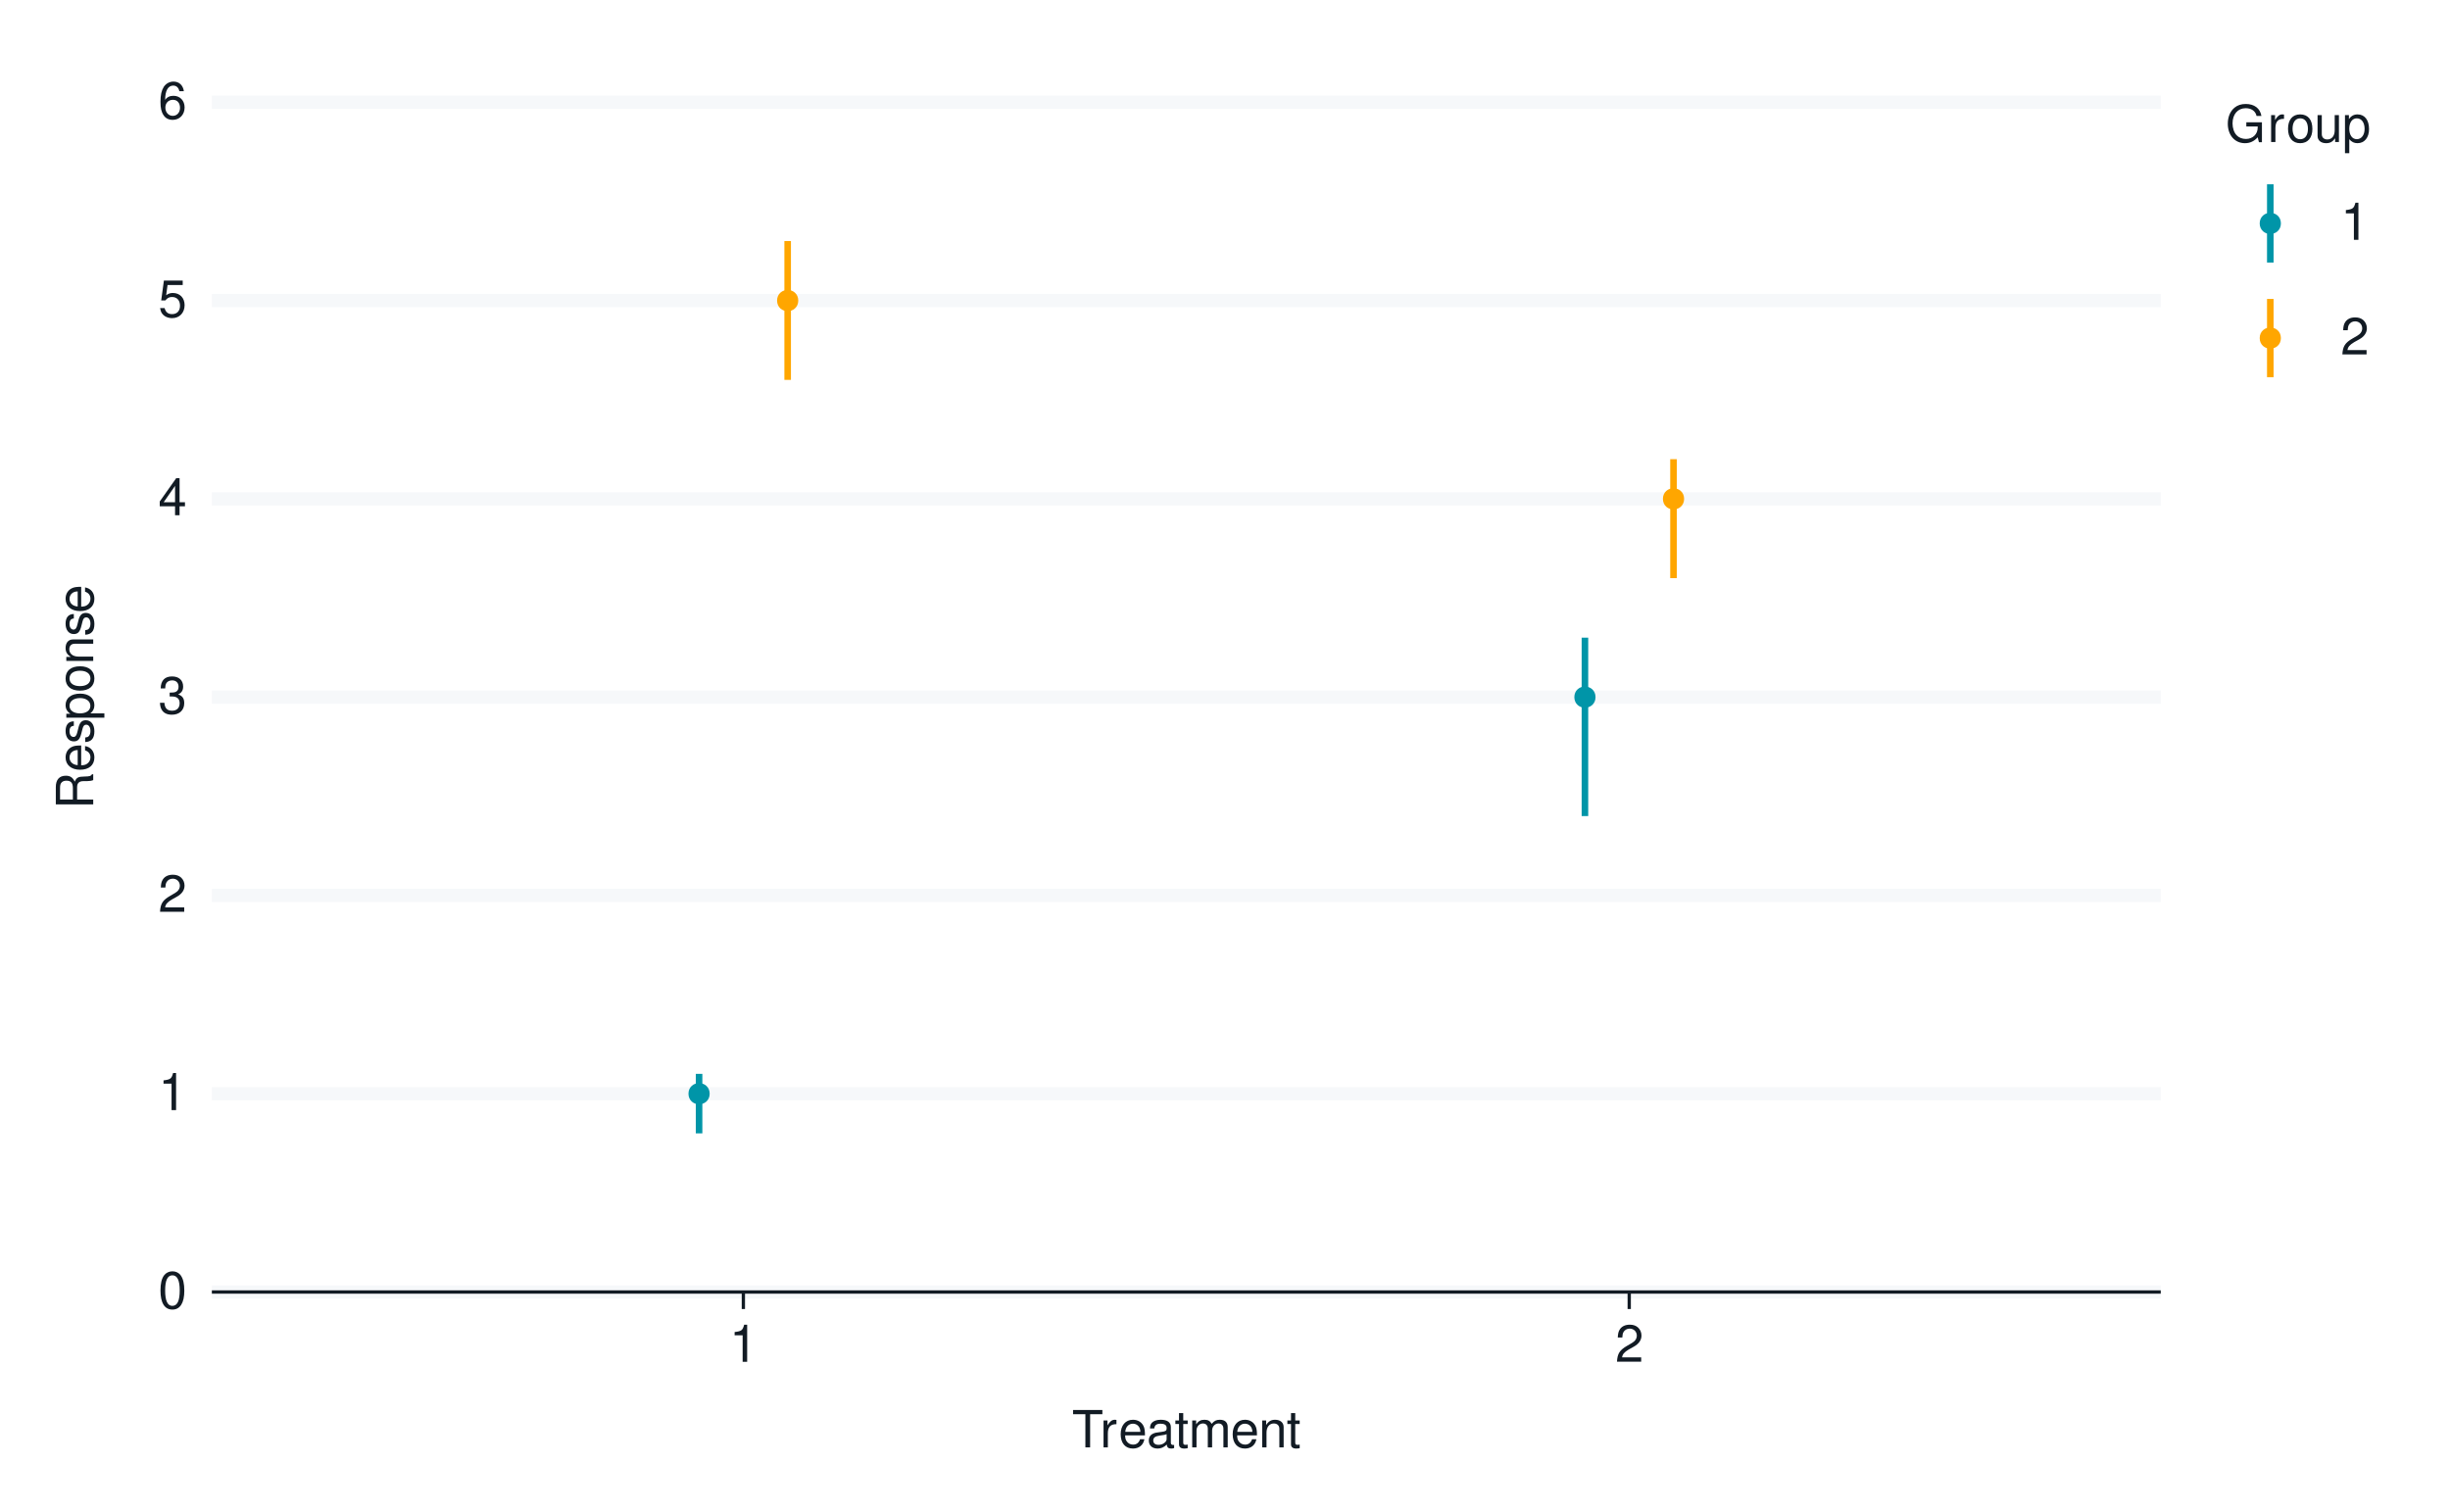
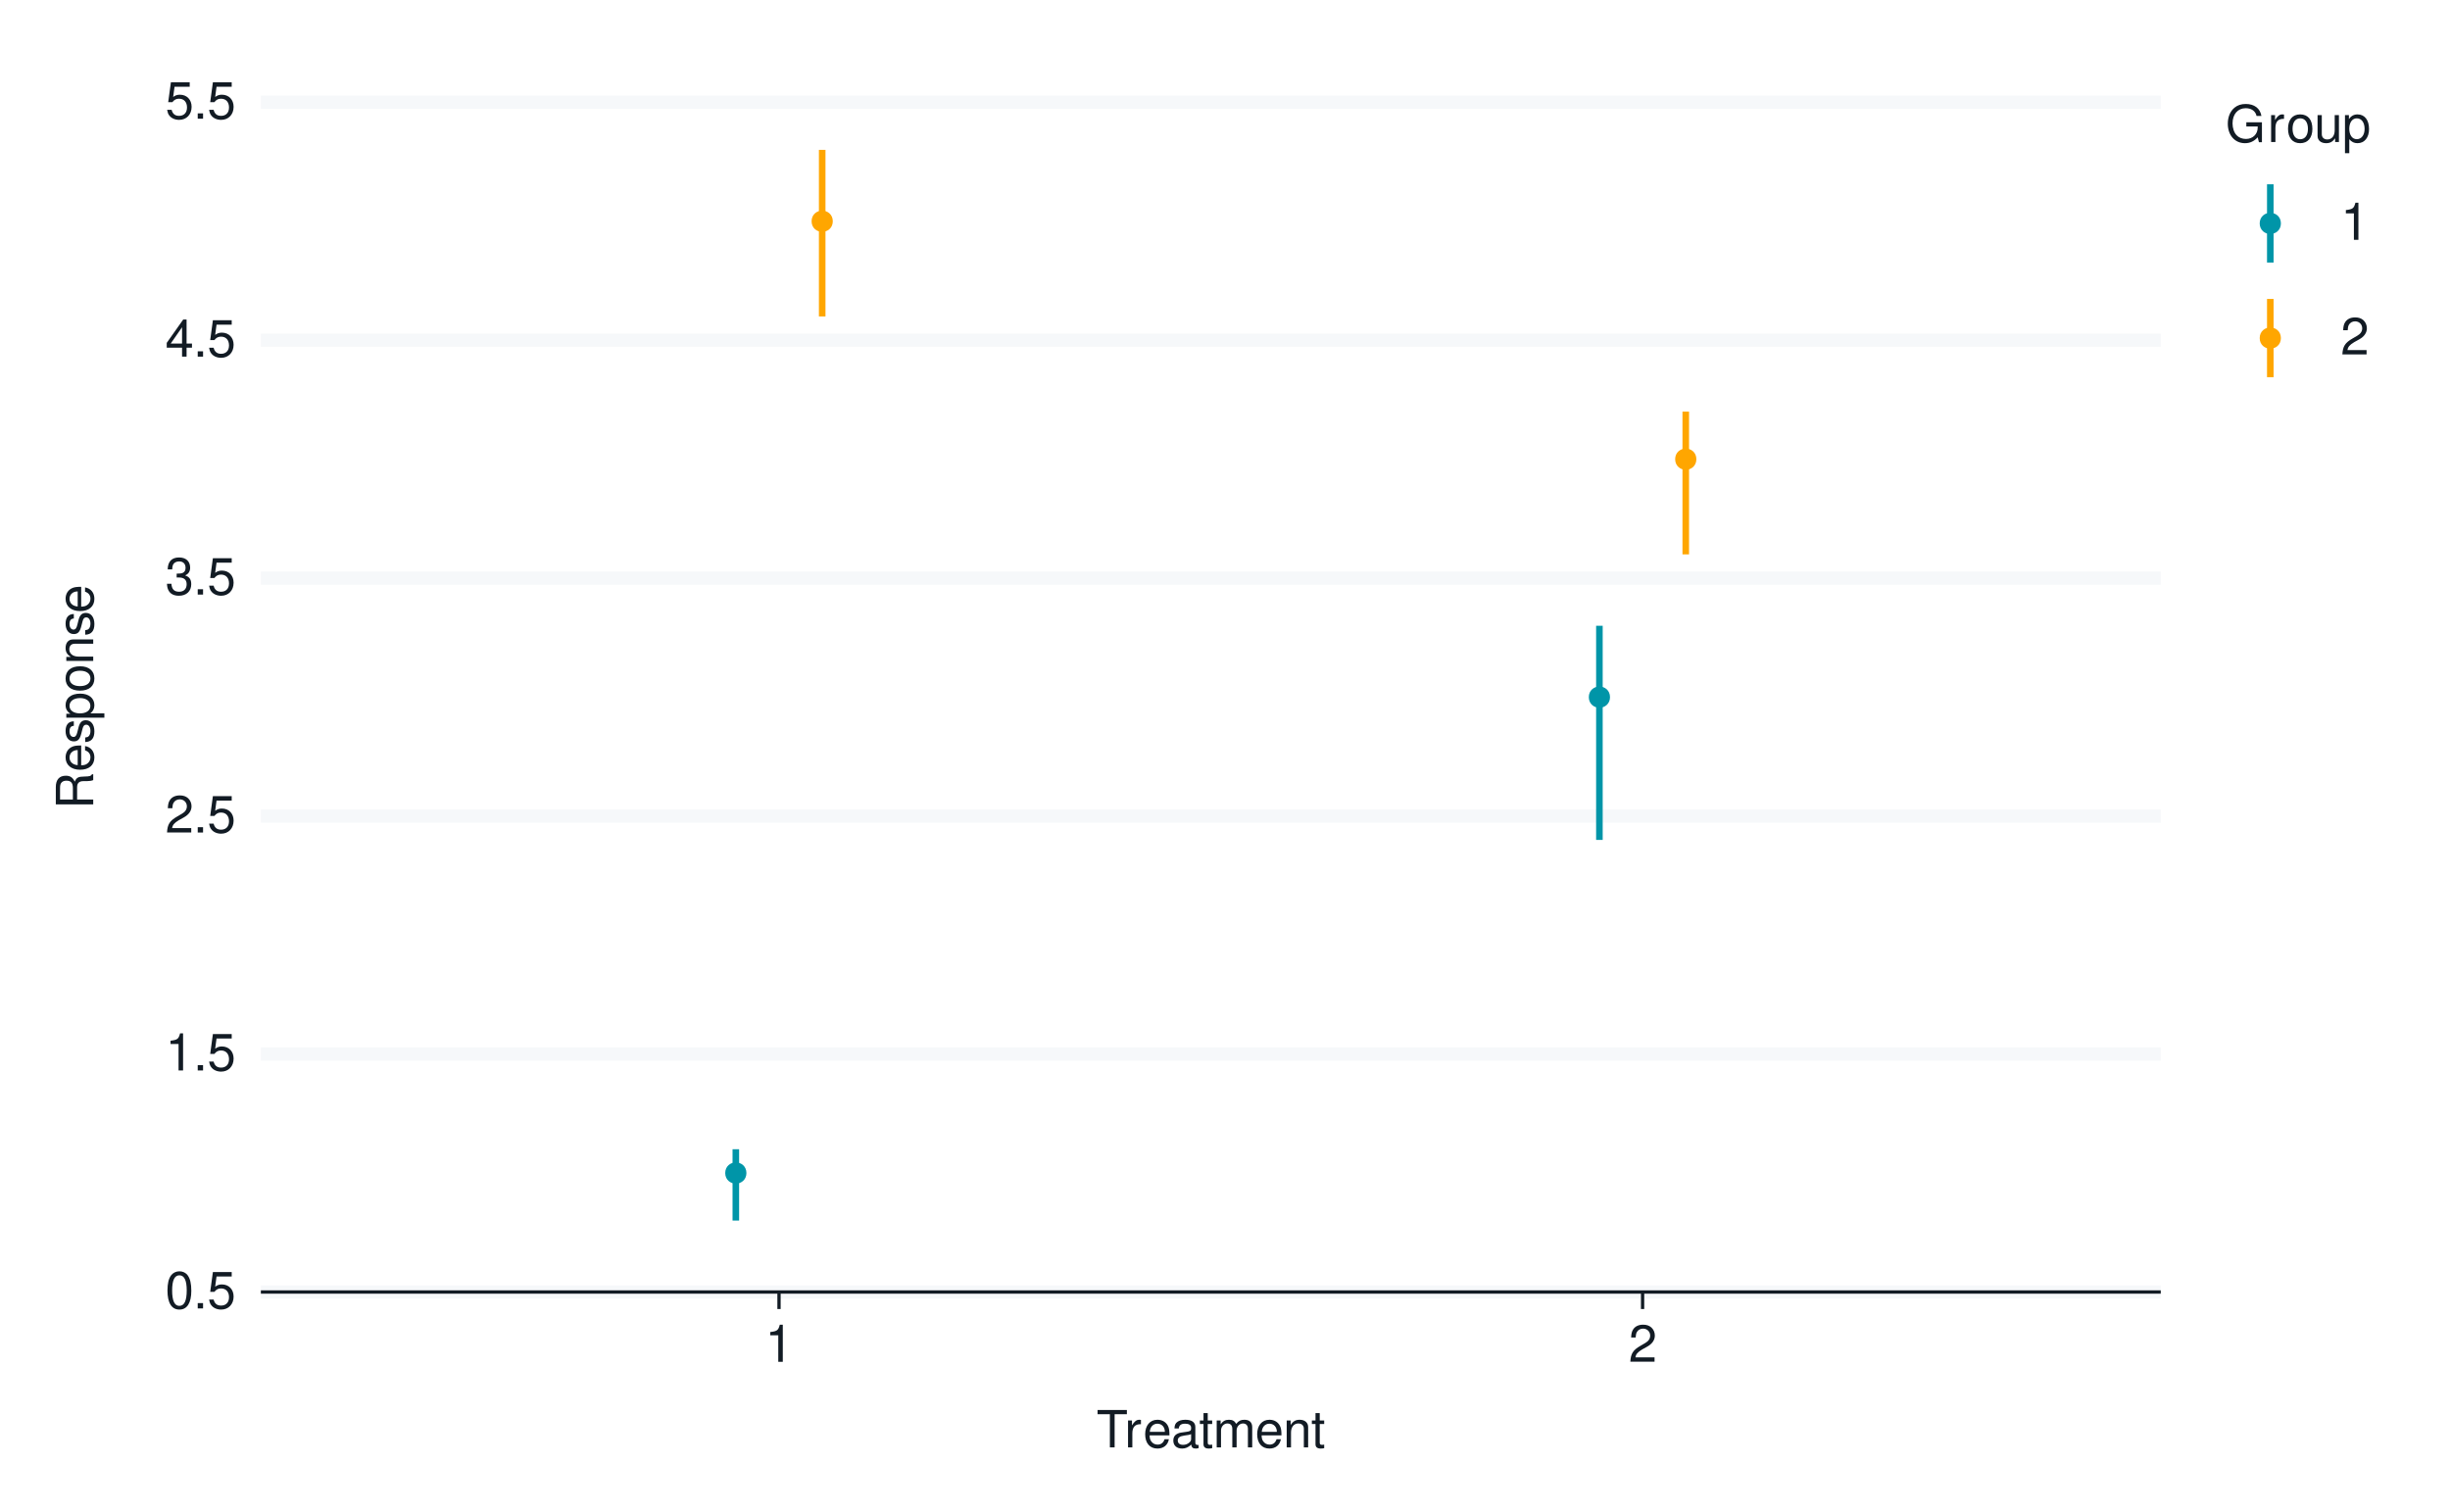
<svg xmlns="http://www.w3.org/2000/svg" xmlns:xlink="http://www.w3.org/1999/xlink" width="525pt" height="324pt" viewBox="0 0 525 324" version="1.1">
  <defs>
    <g>
      <symbol overflow="visible" id="glyph0-0">
        <path style="stroke:none;" d="" />
      </symbol>
      <symbol overflow="visible" id="glyph0-1">
        <path style="stroke:none;" d="M 3.031 -7.953 C 2.297 -7.953 1.641 -7.625 1.234 -7.078 C 0.719 -6.375 0.469 -5.328 0.469 -3.844 C 0.469 -1.172 1.359 0.25 3.031 0.25 C 4.672 0.25 5.578 -1.172 5.578 -3.781 C 5.578 -5.328 5.328 -6.359 4.812 -7.078 C 4.406 -7.641 3.766 -7.953 3.031 -7.953 Z M 3.031 -7.094 C 4.062 -7.094 4.594 -6.031 4.594 -3.875 C 4.594 -1.609 4.078 -0.547 3 -0.547 C 1.984 -0.547 1.469 -1.656 1.469 -3.844 C 1.469 -6.031 1.984 -7.094 3.031 -7.094 Z M 3.031 -7.094 " />
      </symbol>
      <symbol overflow="visible" id="glyph0-2">
+         <path style="stroke:none;" d="M 2.094 -1.141 L 0.953 -1.141 L 0.953 0 L 2.094 0 Z M 2.094 -1.141 " />
+       </symbol>
+       <symbol overflow="visible" id="glyph0-3">
+         <path style="stroke:none;" d="M 5.234 -7.797 L 1.203 -7.797 L 0.625 -3.547 L 1.516 -3.547 C 1.969 -4.094 2.344 -4.281 2.953 -4.281 C 4 -4.281 4.656 -3.562 4.656 -2.406 C 4.656 -1.281 4 -0.609 2.953 -0.609 C 2.094 -0.609 1.578 -1.031 1.359 -1.906 L 0.391 -1.906 C 0.516 -1.281 0.625 -0.969 0.859 -0.688 C 1.297 -0.094 2.094 0.25 2.969 0.25 C 4.547 0.25 5.641 -0.891 5.641 -2.547 C 5.641 -4.078 4.625 -5.141 3.125 -5.141 C 2.578 -5.141 2.141 -5 1.688 -4.656 L 1.984 -6.844 L 5.234 -6.844 Z M 5.234 -7.797 " />
+       </symbol>
+       <symbol overflow="visible" id="glyph0-4">
        <path style="stroke:none;" d="M 2.844 -5.672 L 2.844 0 L 3.812 0 L 3.812 -7.953 L 3.172 -7.953 C 2.844 -6.734 2.625 -6.562 1.125 -6.375 L 1.125 -5.672 Z M 2.844 -5.672 " />
      </symbol>
-       <symbol overflow="visible" id="glyph0-3">
+       <symbol overflow="visible" id="glyph0-5">
        <path style="stroke:none;" d="M 5.562 -0.953 L 1.469 -0.953 C 1.562 -1.609 1.906 -2.031 2.875 -2.625 L 3.969 -3.234 C 5.062 -3.844 5.625 -4.656 5.625 -5.625 C 5.625 -6.297 5.359 -6.906 4.891 -7.344 C 4.438 -7.75 3.859 -7.953 3.125 -7.953 C 2.141 -7.953 1.391 -7.594 0.969 -6.922 C 0.688 -6.5 0.578 -6 0.547 -5.203 L 1.516 -5.203 C 1.547 -5.734 1.609 -6.062 1.75 -6.328 C 2 -6.812 2.516 -7.109 3.094 -7.109 C 3.969 -7.109 4.625 -6.469 4.625 -5.609 C 4.625 -4.969 4.266 -4.422 3.578 -4.031 L 2.562 -3.438 C 0.938 -2.5 0.469 -1.75 0.375 -0.016 L 5.562 -0.016 Z M 5.562 -0.953 " />
      </symbol>
-       <symbol overflow="visible" id="glyph0-4">
+       <symbol overflow="visible" id="glyph0-6">
        <path style="stroke:none;" d="M 2.438 -3.656 L 2.953 -3.656 C 4.016 -3.656 4.578 -3.172 4.578 -2.219 C 4.578 -1.203 3.969 -0.609 2.969 -0.609 C 1.906 -0.609 1.391 -1.141 1.312 -2.312 L 0.359 -2.312 C 0.391 -1.672 0.5 -1.25 0.688 -0.906 C 1.094 -0.125 1.859 0.25 2.922 0.25 C 4.531 0.25 5.562 -0.719 5.562 -2.219 C 5.562 -3.234 5.188 -3.781 4.25 -4.109 C 4.969 -4.406 5.328 -4.969 5.328 -5.766 C 5.328 -7.125 4.438 -7.953 2.953 -7.953 C 1.391 -7.953 0.547 -7.078 0.516 -5.391 L 1.484 -5.391 C 1.5 -5.875 1.547 -6.156 1.656 -6.391 C 1.875 -6.844 2.359 -7.109 2.969 -7.109 C 3.828 -7.109 4.344 -6.594 4.344 -5.734 C 4.344 -5.172 4.141 -4.828 3.719 -4.641 C 3.453 -4.531 3.109 -4.484 2.438 -4.484 Z M 2.438 -3.656 " />
      </symbol>
-       <symbol overflow="visible" id="glyph0-5">
+       <symbol overflow="visible" id="glyph0-7">
        <path style="stroke:none;" d="M 3.594 -1.922 L 3.594 0 L 4.562 0 L 4.562 -1.922 L 5.719 -1.922 L 5.719 -2.797 L 4.562 -2.797 L 4.562 -7.953 L 3.844 -7.953 L 0.312 -2.953 L 0.312 -1.922 Z M 3.594 -2.797 L 1.156 -2.797 L 3.594 -6.297 Z M 3.594 -2.797 " />
-       </symbol>
-       <symbol overflow="visible" id="glyph0-6">
-         <path style="stroke:none;" d="M 5.234 -7.797 L 1.203 -7.797 L 0.625 -3.547 L 1.516 -3.547 C 1.969 -4.094 2.344 -4.281 2.953 -4.281 C 4 -4.281 4.656 -3.562 4.656 -2.406 C 4.656 -1.281 4 -0.609 2.953 -0.609 C 2.094 -0.609 1.578 -1.031 1.359 -1.906 L 0.391 -1.906 C 0.516 -1.281 0.625 -0.969 0.859 -0.688 C 1.297 -0.094 2.094 0.25 2.969 0.25 C 4.547 0.25 5.641 -0.891 5.641 -2.547 C 5.641 -4.078 4.625 -5.141 3.125 -5.141 C 2.578 -5.141 2.141 -5 1.688 -4.656 L 1.984 -6.844 L 5.234 -6.844 Z M 5.234 -7.797 " />
-       </symbol>
-       <symbol overflow="visible" id="glyph0-7">
-         <path style="stroke:none;" d="M 5.484 -5.891 C 5.297 -7.188 4.453 -7.953 3.266 -7.953 C 2.406 -7.953 1.641 -7.531 1.172 -6.812 C 0.688 -6.031 0.469 -5.078 0.469 -3.625 C 0.469 -2.281 0.656 -1.438 1.141 -0.734 C 1.547 -0.094 2.234 0.25 3.094 0.25 C 4.578 0.25 5.641 -0.859 5.641 -2.406 C 5.641 -3.875 4.656 -4.906 3.25 -4.906 C 2.484 -4.906 1.875 -4.625 1.469 -4.031 C 1.469 -6 2.094 -7.094 3.203 -7.094 C 3.891 -7.094 4.359 -6.656 4.516 -5.891 Z M 3.141 -4.047 C 4.062 -4.047 4.656 -3.391 4.656 -2.328 C 4.656 -1.328 4 -0.609 3.109 -0.609 C 2.203 -0.609 1.516 -1.359 1.516 -2.375 C 1.516 -3.359 2.172 -4.047 3.141 -4.047 Z M 3.141 -4.047 " />
      </symbol>
      <symbol overflow="visible" id="glyph0-8">
        <path style="stroke:none;" d="M 3.891 -7.109 L 6.516 -7.109 L 6.516 -8.016 L 0.234 -8.016 L 0.234 -7.109 L 2.875 -7.109 L 2.875 0 L 3.891 0 Z M 3.891 -7.109 " />
      </symbol>
      <symbol overflow="visible" id="glyph0-9">
        <path style="stroke:none;" d="M 0.766 -5.766 L 0.766 0 L 1.688 0 L 1.688 -2.984 C 1.688 -4.375 2.266 -5 3.531 -4.969 L 3.531 -5.891 C 3.375 -5.922 3.281 -5.922 3.172 -5.922 C 2.578 -5.922 2.141 -5.578 1.609 -4.719 L 1.609 -5.766 Z M 0.766 -5.766 " />
      </symbol>
      <symbol overflow="visible" id="glyph0-10">
        <path style="stroke:none;" d="M 5.641 -2.578 C 5.641 -3.453 5.578 -3.984 5.406 -4.406 C 5.031 -5.359 4.156 -5.922 3.078 -5.922 C 1.469 -5.922 0.438 -4.703 0.438 -2.812 C 0.438 -0.906 1.438 0.25 3.062 0.25 C 4.375 0.25 5.297 -0.5 5.516 -1.75 L 4.594 -1.75 C 4.344 -0.984 3.828 -0.594 3.094 -0.594 C 2.516 -0.594 2.016 -0.859 1.703 -1.344 C 1.484 -1.672 1.406 -2 1.391 -2.578 Z M 1.422 -3.328 C 1.5 -4.391 2.141 -5.078 3.062 -5.078 C 4 -5.078 4.656 -4.359 4.656 -3.328 Z M 1.422 -3.328 " />
      </symbol>
      <symbol overflow="visible" id="glyph0-11">
        <path style="stroke:none;" d="M 5.891 -0.531 C 5.781 -0.516 5.734 -0.516 5.688 -0.516 C 5.375 -0.516 5.188 -0.688 5.188 -0.969 L 5.188 -4.359 C 5.188 -5.375 4.438 -5.922 3.031 -5.922 C 2.172 -5.922 1.5 -5.688 1.109 -5.266 C 0.844 -4.969 0.734 -4.625 0.719 -4.062 L 1.641 -4.062 C 1.719 -4.766 2.141 -5.078 2.984 -5.078 C 3.828 -5.078 4.281 -4.781 4.281 -4.219 L 4.281 -3.984 C 4.266 -3.594 4.062 -3.438 3.328 -3.344 C 2.031 -3.172 1.828 -3.141 1.469 -2.984 C 0.797 -2.703 0.469 -2.203 0.469 -1.453 C 0.469 -0.406 1.188 0.25 2.359 0.25 C 3.078 0.25 3.656 0 4.312 -0.594 C 4.375 0 4.656 0.25 5.266 0.25 C 5.453 0.25 5.578 0.234 5.891 0.156 Z M 4.281 -1.812 C 4.281 -1.5 4.188 -1.312 3.922 -1.062 C 3.547 -0.719 3.094 -0.547 2.547 -0.547 C 1.844 -0.547 1.422 -0.891 1.422 -1.469 C 1.422 -2.078 1.812 -2.391 2.812 -2.531 C 3.781 -2.656 3.969 -2.703 4.281 -2.844 Z M 4.281 -1.812 " />
      </symbol>
      <symbol overflow="visible" id="glyph0-12">
        <path style="stroke:none;" d="M 2.797 -5.766 L 1.844 -5.766 L 1.844 -7.344 L 0.938 -7.344 L 0.938 -5.766 L 0.156 -5.766 L 0.156 -5.016 L 0.938 -5.016 L 0.938 -0.656 C 0.938 -0.062 1.328 0.25 2.047 0.25 C 2.281 0.25 2.484 0.234 2.797 0.172 L 2.797 -0.594 C 2.656 -0.562 2.547 -0.547 2.359 -0.547 C 1.953 -0.547 1.844 -0.656 1.844 -1.062 L 1.844 -5.016 L 2.797 -5.016 Z M 2.797 -5.766 " />
      </symbol>
      <symbol overflow="visible" id="glyph0-13">
        <path style="stroke:none;" d="M 0.766 -5.766 L 0.766 0 L 1.688 0 L 1.688 -3.625 C 1.688 -4.453 2.297 -5.125 3.047 -5.125 C 3.734 -5.125 4.109 -4.703 4.109 -3.969 L 4.109 0 L 5.031 0 L 5.031 -3.625 C 5.031 -4.453 5.641 -5.125 6.391 -5.125 C 7.062 -5.125 7.453 -4.703 7.453 -3.969 L 7.453 0 L 8.375 0 L 8.375 -4.328 C 8.375 -5.359 7.781 -5.922 6.703 -5.922 C 5.938 -5.922 5.484 -5.703 4.938 -5.047 C 4.594 -5.672 4.141 -5.922 3.391 -5.922 C 2.625 -5.922 2.094 -5.641 1.609 -4.953 L 1.609 -5.766 Z M 0.766 -5.766 " />
      </symbol>
      <symbol overflow="visible" id="glyph0-14">
        <path style="stroke:none;" d="M 0.766 -5.766 L 0.766 0 L 1.688 0 L 1.688 -3.172 C 1.688 -4.359 2.312 -5.125 3.25 -5.125 C 3.984 -5.125 4.438 -4.688 4.438 -4 L 4.438 0 L 5.359 0 L 5.359 -4.359 C 5.359 -5.312 4.641 -5.922 3.531 -5.922 C 2.672 -5.922 2.125 -5.594 1.609 -4.797 L 1.609 -5.766 Z M 0.766 -5.766 " />
      </symbol>
      <symbol overflow="visible" id="glyph0-15">
        <path style="stroke:none;" d="M 7.797 -4.234 L 4.453 -4.234 L 4.453 -3.328 L 6.891 -3.328 L 6.891 -3.109 C 6.891 -1.688 5.844 -0.656 4.375 -0.656 C 3.562 -0.656 2.828 -0.953 2.359 -1.469 C 1.828 -2.031 1.5 -2.984 1.5 -3.984 C 1.5 -5.953 2.625 -7.25 4.328 -7.25 C 5.547 -7.25 6.422 -6.625 6.641 -5.594 L 7.688 -5.594 C 7.406 -7.219 6.172 -8.156 4.328 -8.156 C 3.359 -8.156 2.562 -7.891 1.938 -7.375 C 1 -6.609 0.484 -5.375 0.484 -3.922 C 0.484 -1.469 1.984 0.25 4.156 0.25 C 5.25 0.25 6.109 -0.156 6.891 -1.016 L 7.156 0.047 L 7.797 0.047 Z M 7.797 -4.234 " />
      </symbol>
      <symbol overflow="visible" id="glyph0-16">
        <path style="stroke:none;" d="M 2.984 -5.922 C 1.359 -5.922 0.391 -4.781 0.391 -2.844 C 0.391 -0.891 1.359 0.25 3 0.25 C 4.625 0.25 5.609 -0.906 5.609 -2.797 C 5.609 -4.797 4.656 -5.922 2.984 -5.922 Z M 3 -5.078 C 4.031 -5.078 4.656 -4.234 4.656 -2.812 C 4.656 -1.438 4.016 -0.594 3 -0.594 C 1.984 -0.594 1.359 -1.438 1.359 -2.844 C 1.359 -4.234 1.984 -5.078 3 -5.078 Z M 3 -5.078 " />
      </symbol>
      <symbol overflow="visible" id="glyph0-17">
        <path style="stroke:none;" d="M 5.297 0 L 5.297 -5.766 L 4.391 -5.766 L 4.391 -2.5 C 4.391 -1.312 3.766 -0.547 2.812 -0.547 C 2.094 -0.547 1.625 -0.984 1.625 -1.688 L 1.625 -5.766 L 0.719 -5.766 L 0.719 -1.312 C 0.719 -0.359 1.438 0.25 2.547 0.25 C 3.406 0.25 3.938 -0.047 4.484 -0.797 L 4.484 0 Z M 5.297 0 " />
      </symbol>
      <symbol overflow="visible" id="glyph0-18">
        <path style="stroke:none;" d="M 0.594 2.391 L 1.516 2.391 L 1.516 -0.609 C 2 -0.016 2.547 0.25 3.281 0.25 C 4.781 0.25 5.75 -0.953 5.75 -2.781 C 5.75 -4.719 4.812 -5.922 3.281 -5.922 C 2.5 -5.922 1.875 -5.578 1.438 -4.891 L 1.438 -5.766 L 0.594 -5.766 Z M 3.125 -5.078 C 4.141 -5.078 4.797 -4.188 4.797 -2.812 C 4.797 -1.5 4.125 -0.609 3.125 -0.609 C 2.141 -0.609 1.516 -1.484 1.516 -2.844 C 1.516 -4.188 2.141 -5.078 3.125 -5.078 Z M 3.125 -5.078 " />
      </symbol>
      <symbol overflow="visible" id="glyph1-0">
        <path style="stroke:none;" d="" />
      </symbol>
      <symbol overflow="visible" id="glyph1-1">
        <path style="stroke:none;" d="M -3.453 -2.047 L -3.453 -4.688 C -3.453 -5.594 -3.016 -6 -2.031 -6 L -1.312 -6 C -0.812 -6 -0.328 -6.078 0 -6.219 L 0 -7.469 L -0.25 -7.469 C -0.516 -7.078 -0.797 -7 -1.875 -6.984 C -3.188 -6.969 -3.594 -6.766 -3.953 -5.891 C -4.406 -6.797 -4.953 -7.156 -5.875 -7.156 C -7.266 -7.156 -8.016 -6.297 -8.016 -4.719 L -8.016 -1.016 L 0 -1.016 L 0 -2.047 Z M -4.359 -2.047 L -7.109 -2.047 L -7.109 -4.516 C -7.109 -5.094 -7.031 -5.422 -6.812 -5.672 C -6.578 -5.953 -6.219 -6.094 -5.734 -6.094 C -4.781 -6.094 -4.359 -5.609 -4.359 -4.516 Z M -4.359 -2.047 " />
      </symbol>
      <symbol overflow="visible" id="glyph1-2">
        <path style="stroke:none;" d="M -2.578 -5.641 C -3.453 -5.641 -3.984 -5.578 -4.406 -5.406 C -5.359 -5.031 -5.922 -4.156 -5.922 -3.078 C -5.922 -1.469 -4.703 -0.438 -2.812 -0.438 C -0.906 -0.438 0.25 -1.438 0.25 -3.062 C 0.25 -4.375 -0.5 -5.297 -1.75 -5.516 L -1.75 -4.594 C -0.984 -4.344 -0.594 -3.828 -0.594 -3.094 C -0.594 -2.516 -0.859 -2.016 -1.344 -1.703 C -1.672 -1.484 -2 -1.406 -2.578 -1.391 Z M -3.328 -1.422 C -4.391 -1.5 -5.078 -2.141 -5.078 -3.062 C -5.078 -4 -4.359 -4.656 -3.328 -4.656 Z M -3.328 -1.422 " />
      </symbol>
      <symbol overflow="visible" id="glyph1-3">
        <path style="stroke:none;" d="M -4.156 -4.812 C -5.297 -4.812 -5.922 -4.062 -5.922 -2.734 C -5.922 -1.391 -5.234 -0.516 -4.172 -0.516 C -3.266 -0.516 -2.844 -0.984 -2.516 -2.344 L -2.297 -3.203 C -2.141 -3.844 -1.906 -4.094 -1.5 -4.094 C -0.953 -4.094 -0.594 -3.547 -0.594 -2.75 C -0.594 -2.25 -0.734 -1.844 -0.984 -1.609 C -1.141 -1.469 -1.312 -1.391 -1.719 -1.344 L -1.719 -0.375 C -0.391 -0.422 0.25 -1.172 0.25 -2.672 C 0.25 -4.125 -0.469 -5.047 -1.578 -5.047 C -2.438 -5.047 -2.906 -4.562 -3.172 -3.422 L -3.391 -2.547 C -3.562 -1.797 -3.812 -1.469 -4.219 -1.469 C -4.75 -1.469 -5.078 -1.953 -5.078 -2.688 C -5.078 -3.438 -4.766 -3.828 -4.156 -3.844 Z M -4.156 -4.812 " />
      </symbol>
      <symbol overflow="visible" id="glyph1-4">
        <path style="stroke:none;" d="M 2.391 -0.594 L 2.391 -1.516 L -0.609 -1.516 C -0.016 -2 0.25 -2.547 0.25 -3.281 C 0.25 -4.781 -0.953 -5.75 -2.781 -5.75 C -4.719 -5.75 -5.922 -4.812 -5.922 -3.281 C -5.922 -2.5 -5.578 -1.875 -4.891 -1.438 L -5.766 -1.438 L -5.766 -0.594 Z M -5.078 -3.125 C -5.078 -4.141 -4.188 -4.797 -2.812 -4.797 C -1.5 -4.797 -0.609 -4.125 -0.609 -3.125 C -0.609 -2.141 -1.484 -1.516 -2.844 -1.516 C -4.188 -1.516 -5.078 -2.141 -5.078 -3.125 Z M -5.078 -3.125 " />
      </symbol>
      <symbol overflow="visible" id="glyph1-5">
        <path style="stroke:none;" d="M -5.922 -2.984 C -5.922 -1.359 -4.781 -0.391 -2.844 -0.391 C -0.891 -0.391 0.25 -1.359 0.25 -3 C 0.25 -4.625 -0.906 -5.609 -2.797 -5.609 C -4.797 -5.609 -5.922 -4.656 -5.922 -2.984 Z M -5.078 -3 C -5.078 -4.031 -4.234 -4.656 -2.812 -4.656 C -1.438 -4.656 -0.594 -4.016 -0.594 -3 C -0.594 -1.984 -1.438 -1.359 -2.844 -1.359 C -4.234 -1.359 -5.078 -1.984 -5.078 -3 Z M -5.078 -3 " />
      </symbol>
      <symbol overflow="visible" id="glyph1-6">
        <path style="stroke:none;" d="M -5.766 -0.766 L 0 -0.766 L 0 -1.688 L -3.172 -1.688 C -4.359 -1.688 -5.125 -2.312 -5.125 -3.25 C -5.125 -3.984 -4.688 -4.438 -4 -4.438 L 0 -4.438 L 0 -5.359 L -4.359 -5.359 C -5.312 -5.359 -5.922 -4.641 -5.922 -3.531 C -5.922 -2.672 -5.594 -2.125 -4.797 -1.609 L -5.766 -1.609 Z M -5.766 -0.766 " />
      </symbol>
    </g>
  </defs>
  <g id="surface165">
    <rect x="0" y="0" width="525" height="324" style="fill:rgb(100%,100%,100%);fill-opacity:1;stroke:none;" />
    <path style="fill:none;stroke-width:1.067;stroke-linecap:round;stroke-linejoin:round;stroke:rgb(100%,100%,100%);stroke-opacity:1;stroke-miterlimit:10;" d="M 0 324 L 525 324 L 525 0 L 0 0 Z M 0 324 " />
-     <path style="fill-rule:nonzero;fill:rgb(100%,100%,100%);fill-opacity:1;stroke-width:1.067;stroke-linecap:round;stroke-linejoin:round;stroke:rgb(100%,100%,100%);stroke-opacity:1;stroke-miterlimit:10;" d="M 45.398 276.883 L 463.016 276.883 L 463.016 21.918 L 45.398 21.918 Z M 45.398 276.883 " />
-     <path style="fill:none;stroke-width:2.838;stroke-linecap:butt;stroke-linejoin:round;stroke:rgb(96.471%,97.255%,98.039%);stroke-opacity:1;stroke-miterlimit:10;" d="M 45.398 276.883 L 463.016 276.883 " />
-     <path style="fill:none;stroke-width:2.838;stroke-linecap:butt;stroke-linejoin:round;stroke:rgb(96.471%,97.255%,98.039%);stroke-opacity:1;stroke-miterlimit:10;" d="M 45.398 234.387 L 463.016 234.387 " />
-     <path style="fill:none;stroke-width:2.838;stroke-linecap:butt;stroke-linejoin:round;stroke:rgb(96.471%,97.255%,98.039%);stroke-opacity:1;stroke-miterlimit:10;" d="M 45.398 191.895 L 463.016 191.895 " />
-     <path style="fill:none;stroke-width:2.838;stroke-linecap:butt;stroke-linejoin:round;stroke:rgb(96.471%,97.255%,98.039%);stroke-opacity:1;stroke-miterlimit:10;" d="M 45.398 149.398 L 463.016 149.398 " />
-     <path style="fill:none;stroke-width:2.838;stroke-linecap:butt;stroke-linejoin:round;stroke:rgb(96.471%,97.255%,98.039%);stroke-opacity:1;stroke-miterlimit:10;" d="M 45.398 106.906 L 463.016 106.906 " />
-     <path style="fill:none;stroke-width:2.838;stroke-linecap:butt;stroke-linejoin:round;stroke:rgb(96.471%,97.255%,98.039%);stroke-opacity:1;stroke-miterlimit:10;" d="M 45.398 64.41 L 463.016 64.41 " />
-     <path style="fill:none;stroke-width:2.838;stroke-linecap:butt;stroke-linejoin:round;stroke:rgb(96.471%,97.255%,98.039%);stroke-opacity:1;stroke-miterlimit:10;" d="M 45.398 21.918 L 463.016 21.918 " />
-     <path style="fill:none;stroke-width:1.408;stroke-linecap:butt;stroke-linejoin:round;stroke:rgb(0%,58.431%,65.882%);stroke-opacity:1;stroke-miterlimit:10;" d="M 149.801 242.887 L 149.801 230.137 " />
-     <path style="fill:none;stroke-width:1.408;stroke-linecap:butt;stroke-linejoin:round;stroke:rgb(100%,65.098%,0%);stroke-opacity:1;stroke-miterlimit:10;" d="M 168.785 81.41 L 168.785 51.664 " />
-     <path style="fill:none;stroke-width:1.408;stroke-linecap:butt;stroke-linejoin:round;stroke:rgb(0%,58.431%,65.882%);stroke-opacity:1;stroke-miterlimit:10;" d="M 339.629 174.895 L 339.629 136.652 " />
-     <path style="fill:none;stroke-width:1.408;stroke-linecap:butt;stroke-linejoin:round;stroke:rgb(100%,65.098%,0%);stroke-opacity:1;stroke-miterlimit:10;" d="M 358.609 123.902 L 358.609 98.406 " />
-     <path style="fill-rule:nonzero;fill:rgb(0%,58.431%,65.882%);fill-opacity:1;stroke-width:1.417;stroke-linecap:round;stroke-linejoin:round;stroke:rgb(0%,58.431%,65.882%);stroke-opacity:1;stroke-miterlimit:10;" d="M 151.363 234.387 C 151.363 236.469 148.238 236.469 148.238 234.387 C 148.238 232.305 151.363 232.305 151.363 234.387 " />
-     <path style="fill-rule:nonzero;fill:rgb(100%,65.098%,0%);fill-opacity:1;stroke-width:1.417;stroke-linecap:round;stroke-linejoin:round;stroke:rgb(100%,65.098%,0%);stroke-opacity:1;stroke-miterlimit:10;" d="M 170.348 64.41 C 170.348 66.496 167.223 66.496 167.223 64.41 C 167.223 62.328 170.348 62.328 170.348 64.41 " />
-     <path style="fill-rule:nonzero;fill:rgb(0%,58.431%,65.882%);fill-opacity:1;stroke-width:1.417;stroke-linecap:round;stroke-linejoin:round;stroke:rgb(0%,58.431%,65.882%);stroke-opacity:1;stroke-miterlimit:10;" d="M 341.191 149.398 C 341.191 151.484 338.066 151.484 338.066 149.398 C 338.066 147.316 341.191 147.316 341.191 149.398 " />
-     <path style="fill-rule:nonzero;fill:rgb(100%,65.098%,0%);fill-opacity:1;stroke-width:1.417;stroke-linecap:round;stroke-linejoin:round;stroke:rgb(100%,65.098%,0%);stroke-opacity:1;stroke-miterlimit:10;" d="M 360.172 106.906 C 360.172 108.988 357.047 108.988 357.047 106.906 C 357.047 104.824 360.172 104.824 360.172 106.906 " />
+     <path style="fill-rule:nonzero;fill:rgb(100%,100%,100%);fill-opacity:1;stroke-width:1.067;stroke-linecap:round;stroke-linejoin:round;stroke:rgb(100%,100%,100%);stroke-opacity:1;stroke-miterlimit:10;" d="M 55.898 276.883 L 463.016 276.883 L 463.016 21.918 L 55.898 21.918 Z M 55.898 276.883 " />
+     <path style="fill:none;stroke-width:2.838;stroke-linecap:butt;stroke-linejoin:round;stroke:rgb(96.471%,97.255%,98.039%);stroke-opacity:1;stroke-miterlimit:10;" d="M 55.898 276.883 L 463.016 276.883 " />
+     <path style="fill:none;stroke-width:2.838;stroke-linecap:butt;stroke-linejoin:round;stroke:rgb(96.471%,97.255%,98.039%);stroke-opacity:1;stroke-miterlimit:10;" d="M 55.898 225.887 L 463.016 225.887 " />
+     <path style="fill:none;stroke-width:2.838;stroke-linecap:butt;stroke-linejoin:round;stroke:rgb(96.471%,97.255%,98.039%);stroke-opacity:1;stroke-miterlimit:10;" d="M 55.898 174.895 L 463.016 174.895 " />
+     <path style="fill:none;stroke-width:2.838;stroke-linecap:butt;stroke-linejoin:round;stroke:rgb(96.471%,97.255%,98.039%);stroke-opacity:1;stroke-miterlimit:10;" d="M 55.898 123.902 L 463.016 123.902 " />
+     <path style="fill:none;stroke-width:2.838;stroke-linecap:butt;stroke-linejoin:round;stroke:rgb(96.471%,97.255%,98.039%);stroke-opacity:1;stroke-miterlimit:10;" d="M 55.898 72.91 L 463.016 72.91 " />
+     <path style="fill:none;stroke-width:2.838;stroke-linecap:butt;stroke-linejoin:round;stroke:rgb(96.471%,97.255%,98.039%);stroke-opacity:1;stroke-miterlimit:10;" d="M 55.898 21.918 L 463.016 21.918 " />
+     <path style="fill:none;stroke-width:1.408;stroke-linecap:butt;stroke-linejoin:round;stroke:rgb(0%,58.431%,65.882%);stroke-opacity:1;stroke-miterlimit:10;" d="M 157.676 261.582 L 157.676 246.285 " />
+     <path style="fill:none;stroke-width:1.408;stroke-linecap:butt;stroke-linejoin:round;stroke:rgb(100%,65.098%,0%);stroke-opacity:1;stroke-miterlimit:10;" d="M 176.184 67.812 L 176.184 32.117 " />
+     <path style="fill:none;stroke-width:1.408;stroke-linecap:butt;stroke-linejoin:round;stroke:rgb(0%,58.431%,65.882%);stroke-opacity:1;stroke-miterlimit:10;" d="M 342.73 179.996 L 342.73 134.102 " />
+     <path style="fill:none;stroke-width:1.408;stroke-linecap:butt;stroke-linejoin:round;stroke:rgb(100%,65.098%,0%);stroke-opacity:1;stroke-miterlimit:10;" d="M 361.234 118.805 L 361.234 88.207 " />
+     <path style="fill-rule:nonzero;fill:rgb(0%,58.431%,65.882%);fill-opacity:1;stroke-width:1.417;stroke-linecap:round;stroke-linejoin:round;stroke:rgb(0%,58.431%,65.882%);stroke-opacity:1;stroke-miterlimit:10;" d="M 159.238 251.387 C 159.238 253.469 156.113 253.469 156.113 251.387 C 156.113 249.301 159.238 249.301 159.238 251.387 " />
+     <path style="fill-rule:nonzero;fill:rgb(100%,65.098%,0%);fill-opacity:1;stroke-width:1.417;stroke-linecap:round;stroke-linejoin:round;stroke:rgb(100%,65.098%,0%);stroke-opacity:1;stroke-miterlimit:10;" d="M 177.746 47.414 C 177.746 49.496 174.621 49.496 174.621 47.414 C 174.621 45.332 177.746 45.332 177.746 47.414 " />
+     <path style="fill-rule:nonzero;fill:rgb(0%,58.431%,65.882%);fill-opacity:1;stroke-width:1.417;stroke-linecap:round;stroke-linejoin:round;stroke:rgb(0%,58.431%,65.882%);stroke-opacity:1;stroke-miterlimit:10;" d="M 344.293 149.398 C 344.293 151.484 341.168 151.484 341.168 149.398 C 341.168 147.316 344.293 147.316 344.293 149.398 " />
+     <path style="fill-rule:nonzero;fill:rgb(100%,65.098%,0%);fill-opacity:1;stroke-width:1.417;stroke-linecap:round;stroke-linejoin:round;stroke:rgb(100%,65.098%,0%);stroke-opacity:1;stroke-miterlimit:10;" d="M 362.797 98.406 C 362.797 100.488 359.672 100.488 359.672 98.406 C 359.672 96.324 362.797 96.324 362.797 98.406 " />
    <g style="fill:rgb(7.059%,10.588%,14.118%);fill-opacity:1;">
-       <use xlink:href="#glyph0-1" x="33.918" y="280.401" />
+       <use xlink:href="#glyph0-1" x="35.418" y="280.401" />
+       <use xlink:href="#glyph0-2" x="41.418" y="280.401" />
+       <use xlink:href="#glyph0-3" x="44.418" y="280.401" />
    </g>
    <g style="fill:rgb(7.059%,10.588%,14.118%);fill-opacity:1;">
-       <use xlink:href="#glyph0-2" x="33.918" y="237.905" />
+       <use xlink:href="#glyph0-4" x="35.418" y="229.405" />
+       <use xlink:href="#glyph0-2" x="41.418" y="229.405" />
+       <use xlink:href="#glyph0-3" x="44.418" y="229.405" />
    </g>
    <g style="fill:rgb(7.059%,10.588%,14.118%);fill-opacity:1;">
-       <use xlink:href="#glyph0-3" x="33.918" y="195.413" />
+       <use xlink:href="#glyph0-5" x="35.418" y="178.413" />
+       <use xlink:href="#glyph0-2" x="41.418" y="178.413" />
+       <use xlink:href="#glyph0-3" x="44.418" y="178.413" />
    </g>
    <g style="fill:rgb(7.059%,10.588%,14.118%);fill-opacity:1;">
-       <use xlink:href="#glyph0-4" x="33.918" y="152.917" />
+       <use xlink:href="#glyph0-6" x="35.418" y="127.421" />
+       <use xlink:href="#glyph0-2" x="41.418" y="127.421" />
+       <use xlink:href="#glyph0-3" x="44.418" y="127.421" />
    </g>
    <g style="fill:rgb(7.059%,10.588%,14.118%);fill-opacity:1;">
-       <use xlink:href="#glyph0-5" x="33.918" y="110.425" />
+       <use xlink:href="#glyph0-7" x="35.418" y="76.429" />
+       <use xlink:href="#glyph0-2" x="41.418" y="76.429" />
+       <use xlink:href="#glyph0-3" x="44.418" y="76.429" />
    </g>
    <g style="fill:rgb(7.059%,10.588%,14.118%);fill-opacity:1;">
-       <use xlink:href="#glyph0-6" x="33.918" y="67.929" />
+       <use xlink:href="#glyph0-3" x="35.418" y="25.437" />
+       <use xlink:href="#glyph0-2" x="41.418" y="25.437" />
+       <use xlink:href="#glyph0-3" x="44.418" y="25.437" />
+     </g>
+     <path style="fill:none;stroke-width:0.704;stroke-linecap:butt;stroke-linejoin:round;stroke:rgb(7.059%,10.588%,14.118%);stroke-opacity:1;stroke-miterlimit:10;" d="M 55.898 276.883 L 463.016 276.883 " />
+     <path style="fill:none;stroke-width:0.704;stroke-linecap:butt;stroke-linejoin:round;stroke:rgb(7.059%,10.588%,14.118%);stroke-opacity:1;stroke-miterlimit:10;" d="M 166.93 280.535 L 166.93 276.883 " />
+     <path style="fill:none;stroke-width:0.704;stroke-linecap:butt;stroke-linejoin:round;stroke:rgb(7.059%,10.588%,14.118%);stroke-opacity:1;stroke-miterlimit:10;" d="M 351.984 280.535 L 351.984 276.883 " />
+     <g style="fill:rgb(7.059%,10.588%,14.118%);fill-opacity:1;">
+       <use xlink:href="#glyph0-4" x="163.93" y="291.839" />
    </g>
    <g style="fill:rgb(7.059%,10.588%,14.118%);fill-opacity:1;">
-       <use xlink:href="#glyph0-7" x="33.918" y="25.437" />
-     </g>
-     <path style="fill:none;stroke-width:0.704;stroke-linecap:butt;stroke-linejoin:round;stroke:rgb(7.059%,10.588%,14.118%);stroke-opacity:1;stroke-miterlimit:10;" d="M 45.398 276.883 L 463.016 276.883 " />
-     <path style="fill:none;stroke-width:0.704;stroke-linecap:butt;stroke-linejoin:round;stroke:rgb(7.059%,10.588%,14.118%);stroke-opacity:1;stroke-miterlimit:10;" d="M 159.293 280.535 L 159.293 276.883 " />
-     <path style="fill:none;stroke-width:0.704;stroke-linecap:butt;stroke-linejoin:round;stroke:rgb(7.059%,10.588%,14.118%);stroke-opacity:1;stroke-miterlimit:10;" d="M 349.121 280.535 L 349.121 276.883 " />
-     <g style="fill:rgb(7.059%,10.588%,14.118%);fill-opacity:1;">
-       <use xlink:href="#glyph0-2" x="156.293" y="291.839" />
+       <use xlink:href="#glyph0-5" x="348.984" y="291.839" />
    </g>
    <g style="fill:rgb(7.059%,10.588%,14.118%);fill-opacity:1;">
-       <use xlink:href="#glyph0-3" x="346.121" y="291.839" />
-     </g>
-     <g style="fill:rgb(7.059%,10.588%,14.118%);fill-opacity:1;">
-       <use xlink:href="#glyph0-8" x="229.707" y="310.183" />
-       <use xlink:href="#glyph0-9" x="235.707" y="310.183" />
-       <use xlink:href="#glyph0-10" x="239.707" y="310.183" />
-       <use xlink:href="#glyph0-11" x="245.707" y="310.183" />
-       <use xlink:href="#glyph0-12" x="251.707" y="310.183" />
-       <use xlink:href="#glyph0-13" x="254.707" y="310.183" />
-       <use xlink:href="#glyph0-10" x="263.707" y="310.183" />
-       <use xlink:href="#glyph0-14" x="269.707" y="310.183" />
-       <use xlink:href="#glyph0-12" x="275.707" y="310.183" />
+       <use xlink:href="#glyph0-8" x="234.957" y="310.183" />
+       <use xlink:href="#glyph0-9" x="240.957" y="310.183" />
+       <use xlink:href="#glyph0-10" x="244.957" y="310.183" />
+       <use xlink:href="#glyph0-11" x="250.957" y="310.183" />
+       <use xlink:href="#glyph0-12" x="256.957" y="310.183" />
+       <use xlink:href="#glyph0-13" x="259.957" y="310.183" />
+       <use xlink:href="#glyph0-10" x="268.957" y="310.183" />
+       <use xlink:href="#glyph0-14" x="274.957" y="310.183" />
+       <use xlink:href="#glyph0-12" x="280.957" y="310.183" />
    </g>
    <g style="fill:rgb(7.059%,10.588%,14.118%);fill-opacity:1;">
      <use xlink:href="#glyph1-1" x="19.976" y="173.398" />
      <use xlink:href="#glyph1-2" x="19.976" y="165.398" />
      <use xlink:href="#glyph1-3" x="19.976" y="159.398" />
      <use xlink:href="#glyph1-4" x="19.976" y="154.398" />
      <use xlink:href="#glyph1-5" x="19.976" y="148.398" />
      <use xlink:href="#glyph1-6" x="19.976" y="142.398" />
      <use xlink:href="#glyph1-3" x="19.976" y="136.398" />
      <use xlink:href="#glyph1-2" x="19.976" y="131.398" />
    </g>
    <path style="fill-rule:nonzero;fill:rgb(100%,100%,100%);fill-opacity:1;stroke-width:1.067;stroke-linecap:round;stroke-linejoin:round;stroke:rgb(100%,100%,100%);stroke-opacity:1;stroke-miterlimit:10;" d="M 468.684 91.152 L 503.082 91.152 L 503.082 21.918 L 468.684 21.918 Z M 468.684 91.152 " />
    <g style="fill:rgb(7.059%,10.588%,14.118%);fill-opacity:1;">
      <use xlink:href="#glyph0-15" x="476.902" y="30.437" />
      <use xlink:href="#glyph0-9" x="485.902" y="30.437" />
      <use xlink:href="#glyph0-16" x="489.902" y="30.437" />
      <use xlink:href="#glyph0-17" x="495.902" y="30.437" />
      <use xlink:href="#glyph0-18" x="501.902" y="30.437" />
    </g>
    <path style="fill-rule:nonzero;fill:rgb(100%,100%,100%);fill-opacity:1;stroke-width:1.067;stroke-linecap:round;stroke-linejoin:round;stroke:rgb(100%,100%,100%);stroke-opacity:1;stroke-miterlimit:10;" d="M 476.902 58.355 L 496.082 58.355 L 496.082 37.398 L 476.902 37.398 Z M 476.902 58.355 " />
    <path style="fill:none;stroke-width:1.408;stroke-linecap:butt;stroke-linejoin:round;stroke:rgb(0%,58.431%,65.882%);stroke-opacity:1;stroke-miterlimit:10;" d="M 486.492 56.262 L 486.492 39.492 " />
    <path style="fill-rule:nonzero;fill:rgb(0%,58.431%,65.882%);fill-opacity:1;stroke-width:1.417;stroke-linecap:round;stroke-linejoin:round;stroke:rgb(0%,58.431%,65.882%);stroke-opacity:1;stroke-miterlimit:10;" d="M 488.055 47.875 C 488.055 49.961 484.93 49.961 484.93 47.875 C 484.93 45.793 488.055 45.793 488.055 47.875 " />
    <path style="fill-rule:nonzero;fill:rgb(100%,100%,100%);fill-opacity:1;stroke-width:1.067;stroke-linecap:round;stroke-linejoin:round;stroke:rgb(100%,100%,100%);stroke-opacity:1;stroke-miterlimit:10;" d="M 476.902 82.93 L 496.082 82.93 L 496.082 61.973 L 476.902 61.973 Z M 476.902 82.93 " />
    <path style="fill:none;stroke-width:1.408;stroke-linecap:butt;stroke-linejoin:round;stroke:rgb(100%,65.098%,0%);stroke-opacity:1;stroke-miterlimit:10;" d="M 486.492 80.836 L 486.492 64.07 " />
    <path style="fill-rule:nonzero;fill:rgb(100%,65.098%,0%);fill-opacity:1;stroke-width:1.417;stroke-linecap:round;stroke-linejoin:round;stroke:rgb(100%,65.098%,0%);stroke-opacity:1;stroke-miterlimit:10;" d="M 488.055 72.453 C 488.055 74.535 484.93 74.535 484.93 72.453 C 484.93 70.367 488.055 70.367 488.055 72.453 " />
    <g style="fill:rgb(7.059%,10.588%,14.118%);fill-opacity:1;">
-       <use xlink:href="#glyph0-2" x="501.562" y="51.394" />
+       <use xlink:href="#glyph0-4" x="501.562" y="51.394" />
    </g>
    <g style="fill:rgb(7.059%,10.588%,14.118%);fill-opacity:1;">
-       <use xlink:href="#glyph0-3" x="501.562" y="75.972" />
+       <use xlink:href="#glyph0-5" x="501.562" y="75.972" />
    </g>
  </g>
</svg>
